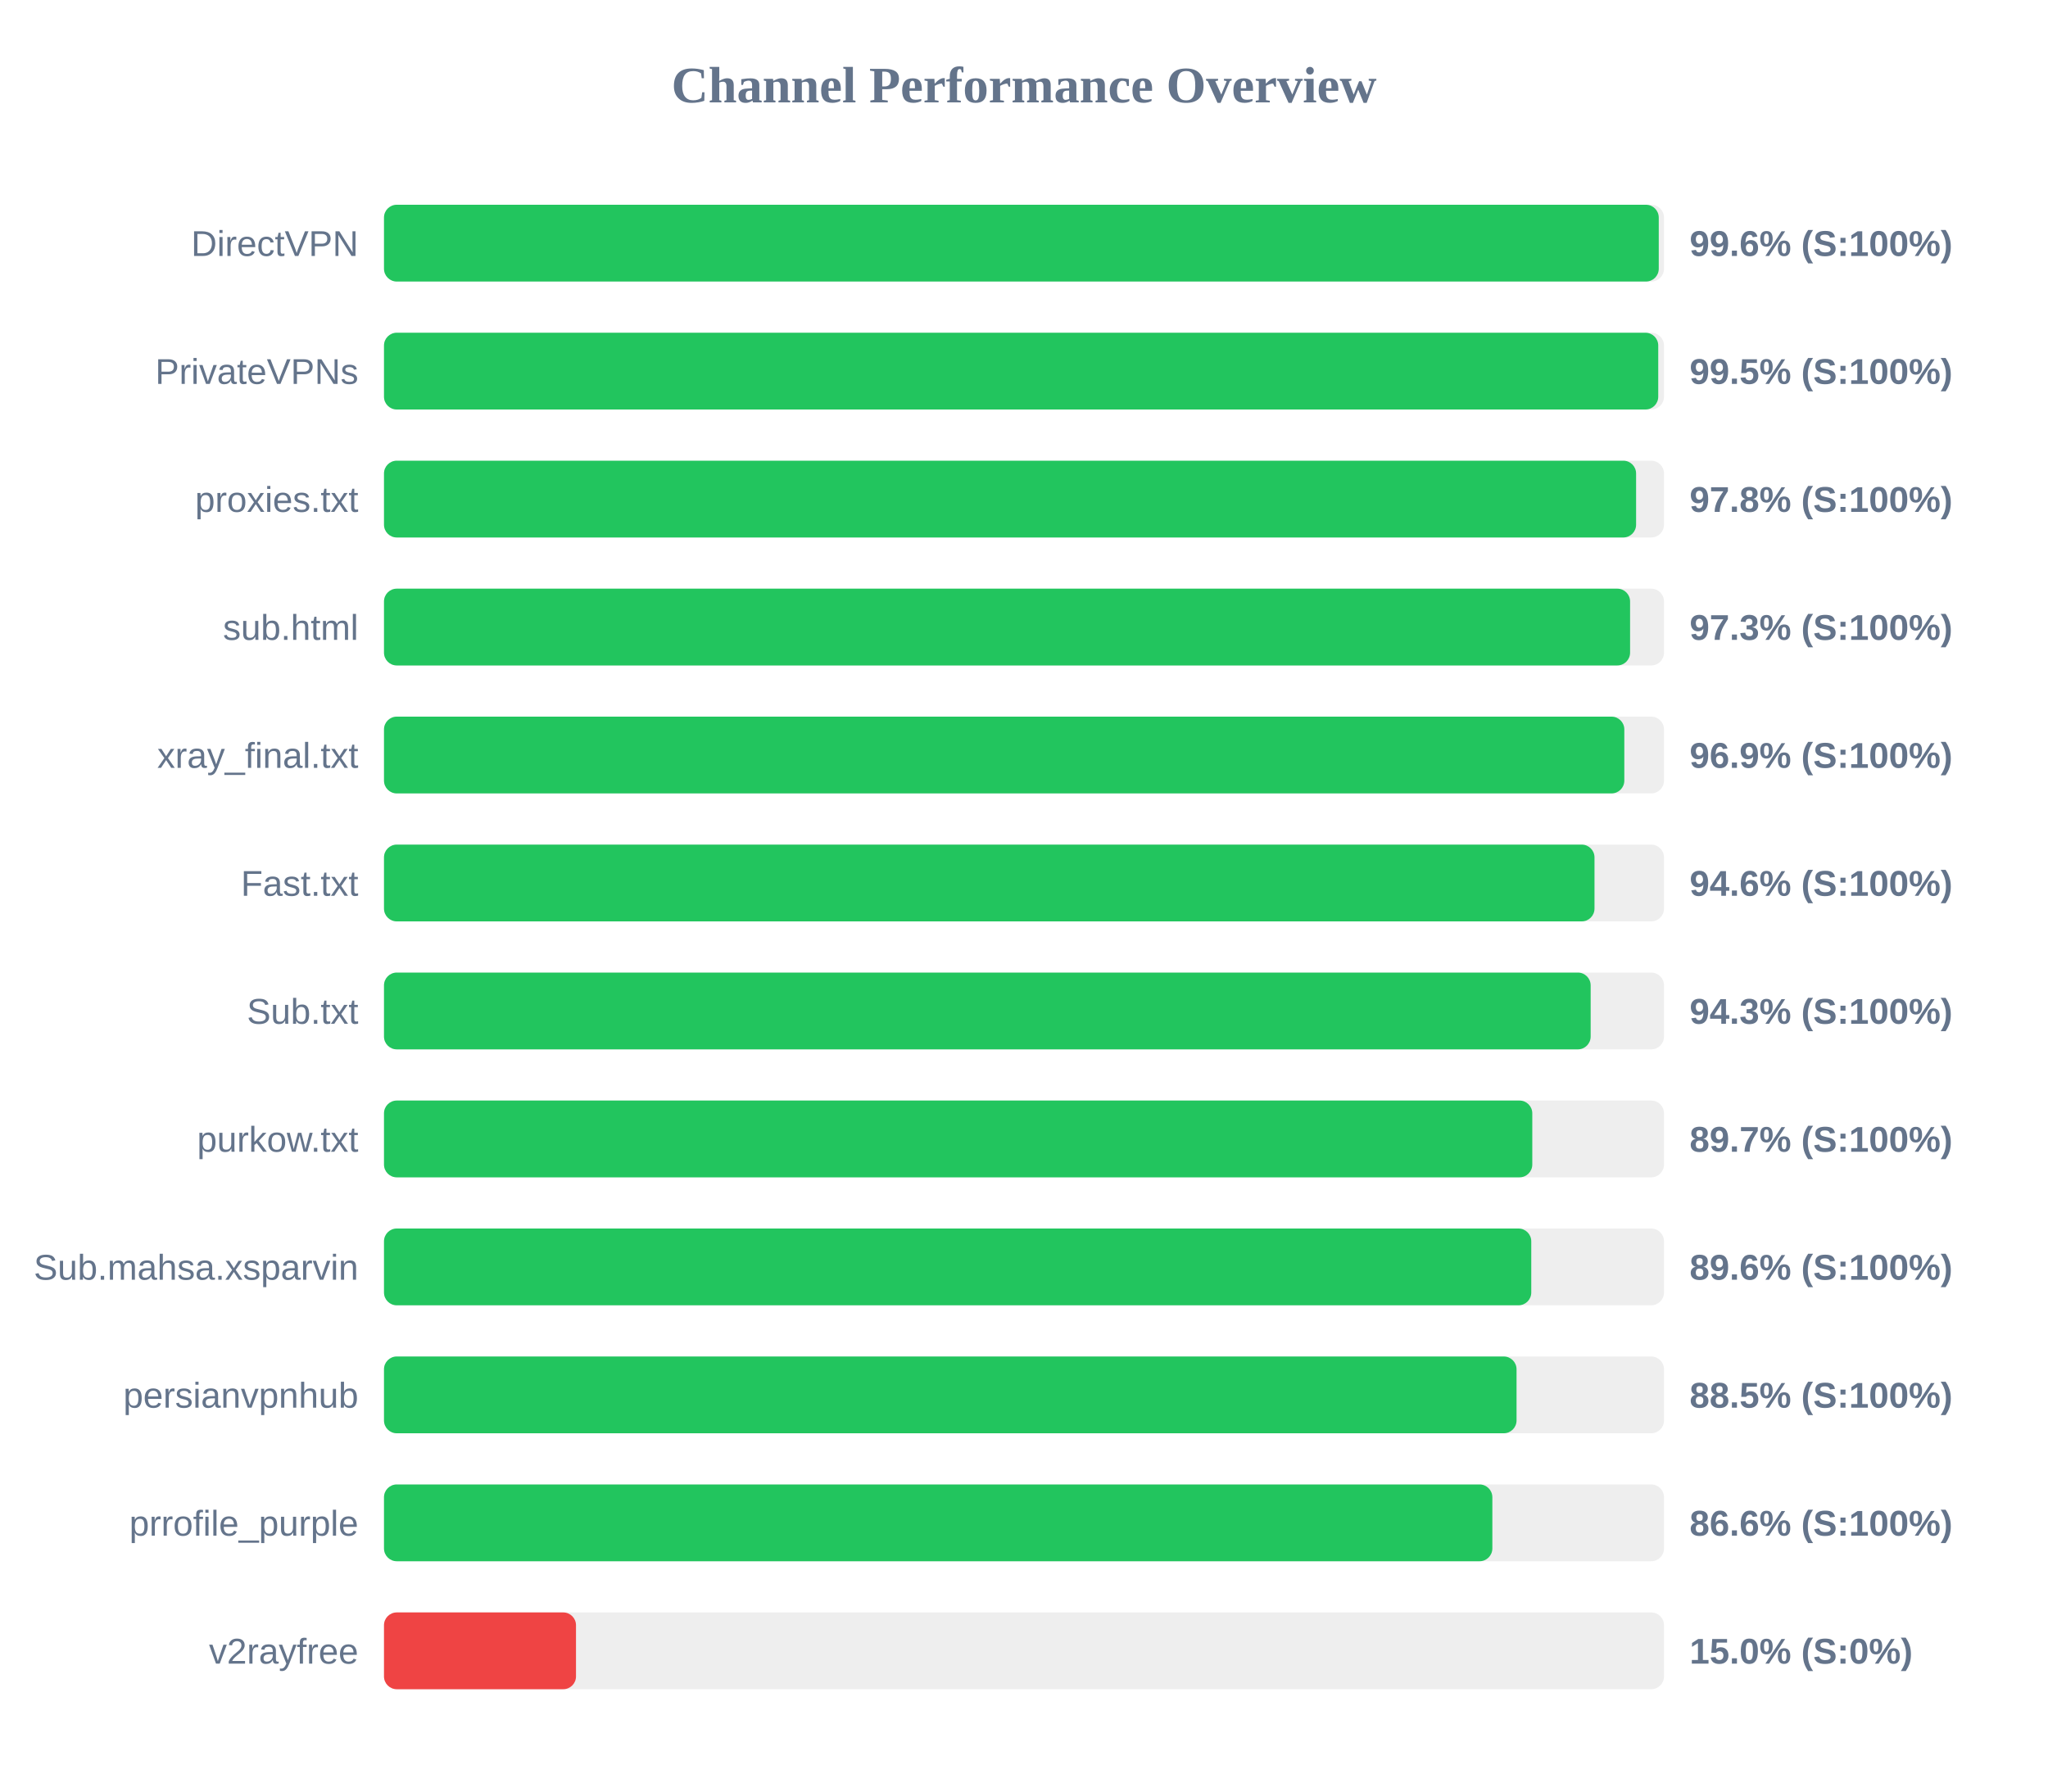
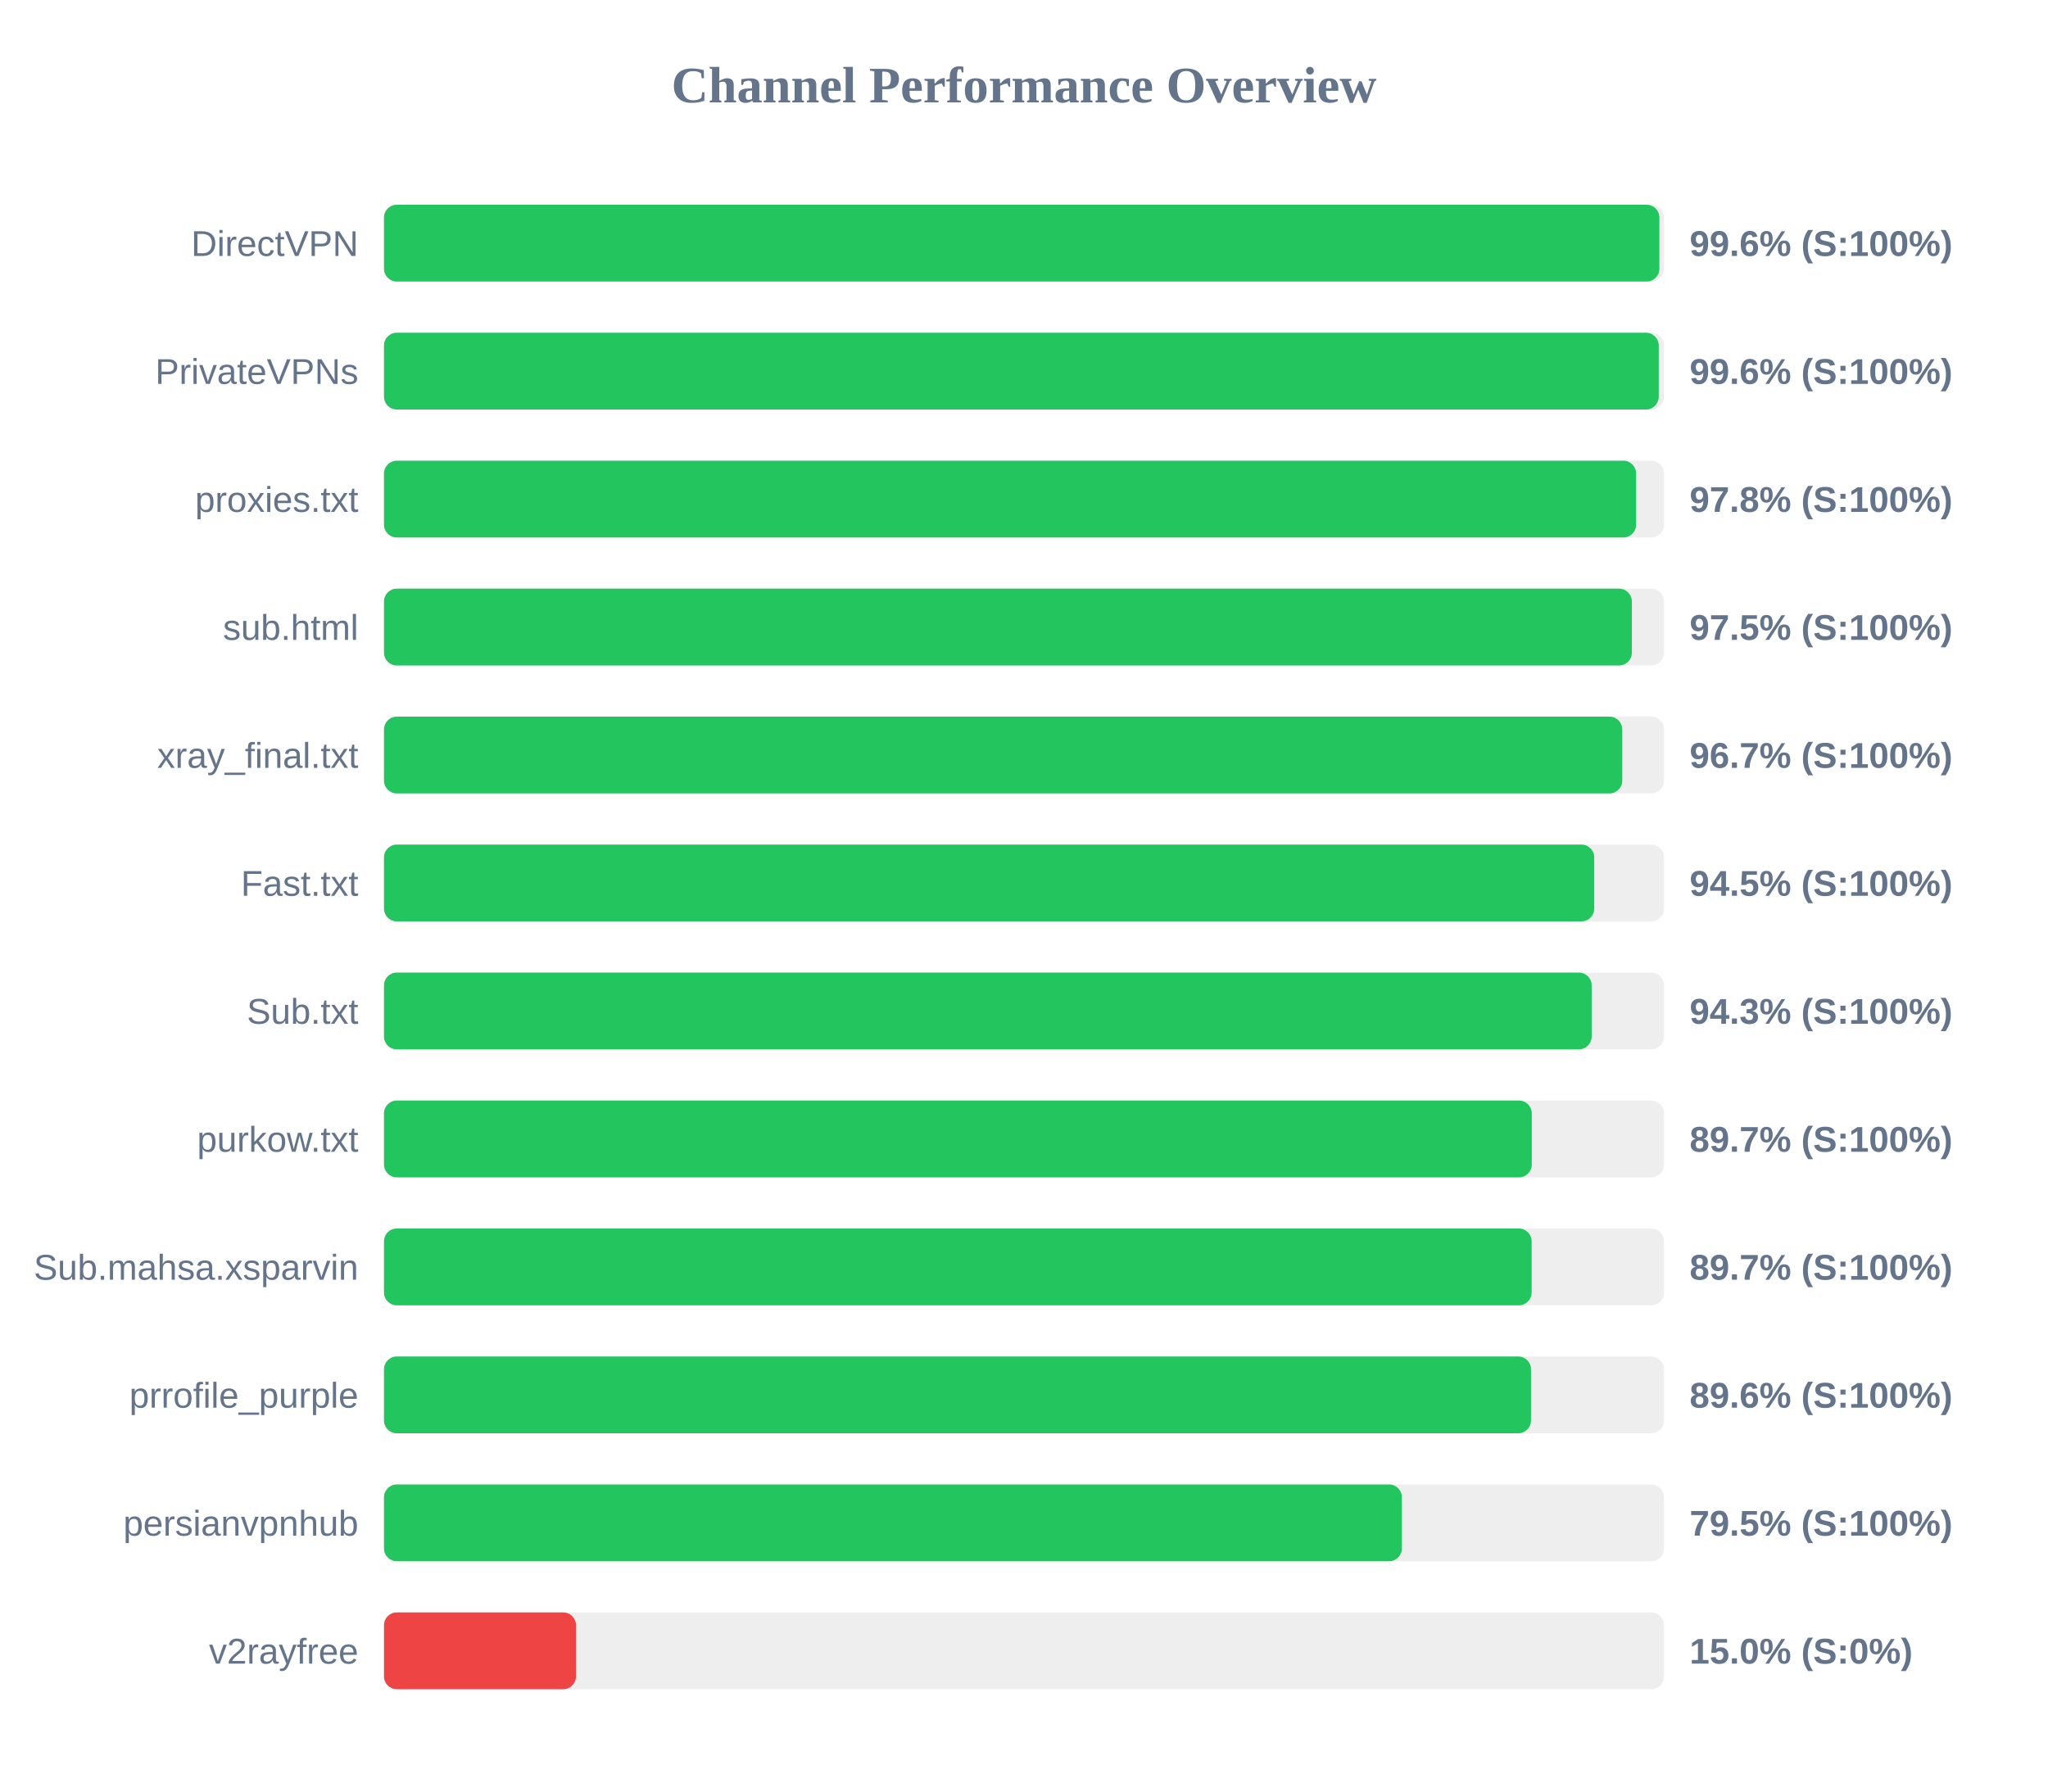
<svg xmlns="http://www.w3.org/2000/svg" width="800" height="700" version="1.1">
  <style>
        .row { font: 14px Arial; fill: #64748b; }
        .score { font: bold 14px Arial; fill: #64748b; }
    </style>
  <text x="400" y="40" text-anchor="middle" font-size="20px" font-weight="bold" fill="#64748b">Channel Performance Overview</text>
  <rect x="150" y="80" width="500" height="30" fill="#eee" rx="5" />
-   <rect x="150" y="80" width="497.95" height="30" fill="#22c55e" rx="5" />
+   <rect x="150" y="80" width="498.2" height="30" fill="#22c55e" rx="5" />
  <text x="140" y="100" text-anchor="end" class="row">DirectVPN</text>
  <text x="660" y="100" text-anchor="start" class="score">99.6% (S:100%)</text>
  <rect x="150" y="130" width="500" height="30" fill="#eee" rx="5" />
-   <rect x="150" y="130" width="497.75" height="30" fill="#22c55e" rx="5" />
+   <rect x="150" y="130" width="497.95" height="30" fill="#22c55e" rx="5" />
  <text x="140" y="150" text-anchor="end" class="row">PrivateVPNs</text>
-   <text x="660" y="150" text-anchor="start" class="score">99.5% (S:100%)</text>
+   <text x="660" y="150" text-anchor="start" class="score">99.6% (S:100%)</text>
  <rect x="150" y="180" width="500" height="30" fill="#eee" rx="5" />
  <rect x="150" y="180" width="489.1" height="30" fill="#22c55e" rx="5" />
  <text x="140" y="200" text-anchor="end" class="row">proxies.txt</text>
  <text x="660" y="200" text-anchor="start" class="score">97.8% (S:100%)</text>
  <rect x="150" y="230" width="500" height="30" fill="#eee" rx="5" />
-   <rect x="150" y="230" width="486.75" height="30" fill="#22c55e" rx="5" />
+   <rect x="150" y="230" width="487.45" height="30" fill="#22c55e" rx="5" />
  <text x="140" y="250" text-anchor="end" class="row">sub.html</text>
-   <text x="660" y="250" text-anchor="start" class="score">97.3% (S:100%)</text>
+   <text x="660" y="250" text-anchor="start" class="score">97.5% (S:100%)</text>
  <rect x="150" y="280" width="500" height="30" fill="#eee" rx="5" />
-   <rect x="150" y="280" width="484.5" height="30" fill="#22c55e" rx="5" />
+   <rect x="150" y="280" width="483.7" height="30" fill="#22c55e" rx="5" />
  <text x="140" y="300" text-anchor="end" class="row">xray_final.txt</text>
-   <text x="660" y="300" text-anchor="start" class="score">96.9% (S:100%)</text>
+   <text x="660" y="300" text-anchor="start" class="score">96.7% (S:100%)</text>
  <rect x="150" y="330" width="500" height="30" fill="#eee" rx="5" />
-   <rect x="150" y="330" width="472.85" height="30" fill="#22c55e" rx="5" />
+   <rect x="150" y="330" width="472.75" height="30" fill="#22c55e" rx="5" />
  <text x="140" y="350" text-anchor="end" class="row">Fast.txt</text>
-   <text x="660" y="350" text-anchor="start" class="score">94.6% (S:100%)</text>
+   <text x="660" y="350" text-anchor="start" class="score">94.5% (S:100%)</text>
  <rect x="150" y="380" width="500" height="30" fill="#eee" rx="5" />
-   <rect x="150" y="380" width="471.35" height="30" fill="#22c55e" rx="5" />
+   <rect x="150" y="380" width="471.75" height="30" fill="#22c55e" rx="5" />
  <text x="140" y="400" text-anchor="end" class="row">Sub.txt</text>
  <text x="660" y="400" text-anchor="start" class="score">94.3% (S:100%)</text>
  <rect x="150" y="430" width="500" height="30" fill="#eee" rx="5" />
-   <rect x="150" y="430" width="448.55" height="30" fill="#22c55e" rx="5" />
+   <rect x="150" y="430" width="448.35" height="30" fill="#22c55e" rx="5" />
  <text x="140" y="450" text-anchor="end" class="row">purkow.txt</text>
  <text x="660" y="450" text-anchor="start" class="score">89.7% (S:100%)</text>
  <rect x="150" y="480" width="500" height="30" fill="#eee" rx="5" />
-   <rect x="150" y="480" width="448.15" height="30" fill="#22c55e" rx="5" />
+   <rect x="150" y="480" width="448.3" height="30" fill="#22c55e" rx="5" />
  <text x="140" y="500" text-anchor="end" class="row">Sub.mahsa.xsparvin</text>
-   <text x="660" y="500" text-anchor="start" class="score">89.6% (S:100%)</text>
+   <text x="660" y="500" text-anchor="start" class="score">89.7% (S:100%)</text>
  <rect x="150" y="530" width="500" height="30" fill="#eee" rx="5" />
-   <rect x="150" y="530" width="442.4" height="30" fill="#22c55e" rx="5" />
-   <text x="140" y="550" text-anchor="end" class="row">persianvpnhub</text>
-   <text x="660" y="550" text-anchor="start" class="score">88.5% (S:100%)</text>
+   <rect x="150" y="530" width="448.05" height="30" fill="#22c55e" rx="5" />
+   <text x="140" y="550" text-anchor="end" class="row">prrofile_purple</text>
+   <text x="660" y="550" text-anchor="start" class="score">89.6% (S:100%)</text>
  <rect x="150" y="580" width="500" height="30" fill="#eee" rx="5" />
-   <rect x="150" y="580" width="432.95" height="30" fill="#22c55e" rx="5" />
-   <text x="140" y="600" text-anchor="end" class="row">prrofile_purple</text>
-   <text x="660" y="600" text-anchor="start" class="score">86.6% (S:100%)</text>
+   <rect x="150" y="580" width="397.6" height="30" fill="#22c55e" rx="5" />
+   <text x="140" y="600" text-anchor="end" class="row">persianvpnhub</text>
+   <text x="660" y="600" text-anchor="start" class="score">79.5% (S:100%)</text>
  <rect x="150" y="630" width="500" height="30" fill="#eee" rx="5" />
  <rect x="150" y="630" width="75.0" height="30" fill="#ef4444" rx="5" />
  <text x="140" y="650" text-anchor="end" class="row">v2rayfree</text>
  <text x="660" y="650" text-anchor="start" class="score">15.0% (S:0%)</text>
</svg>
